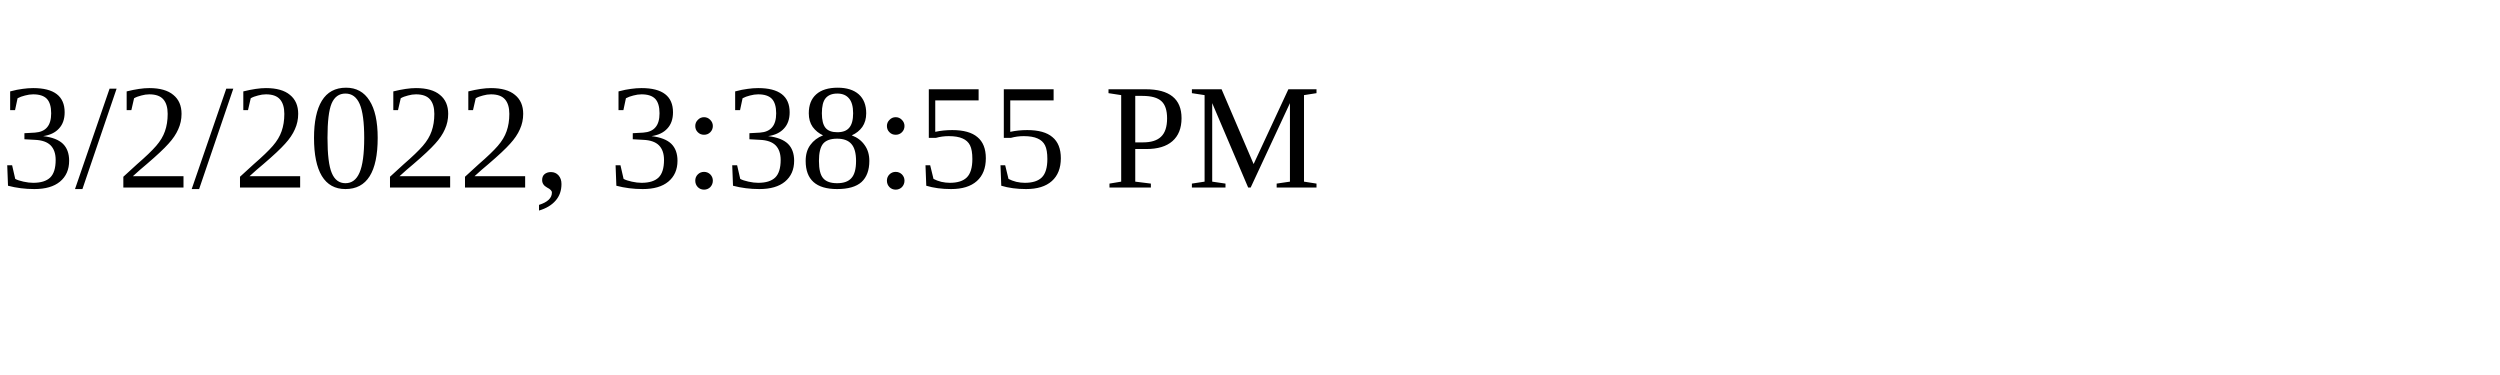
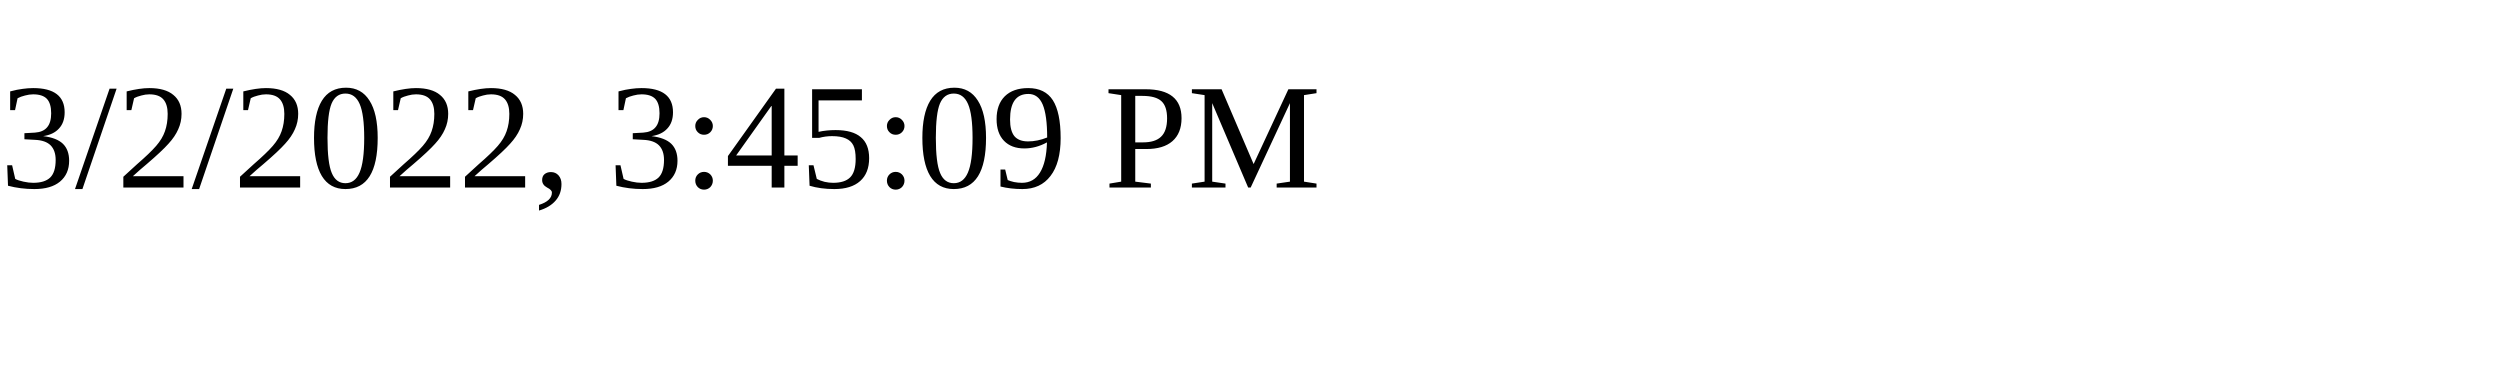
<svg xmlns="http://www.w3.org/2000/svg" height="30" width="200">
-   <text x="0" y="15">3/2/2022, 3:38:55 PM</text>
+   <text x="0" y="15">3/2/2022, 3:45:09 PM</text>
</svg>
